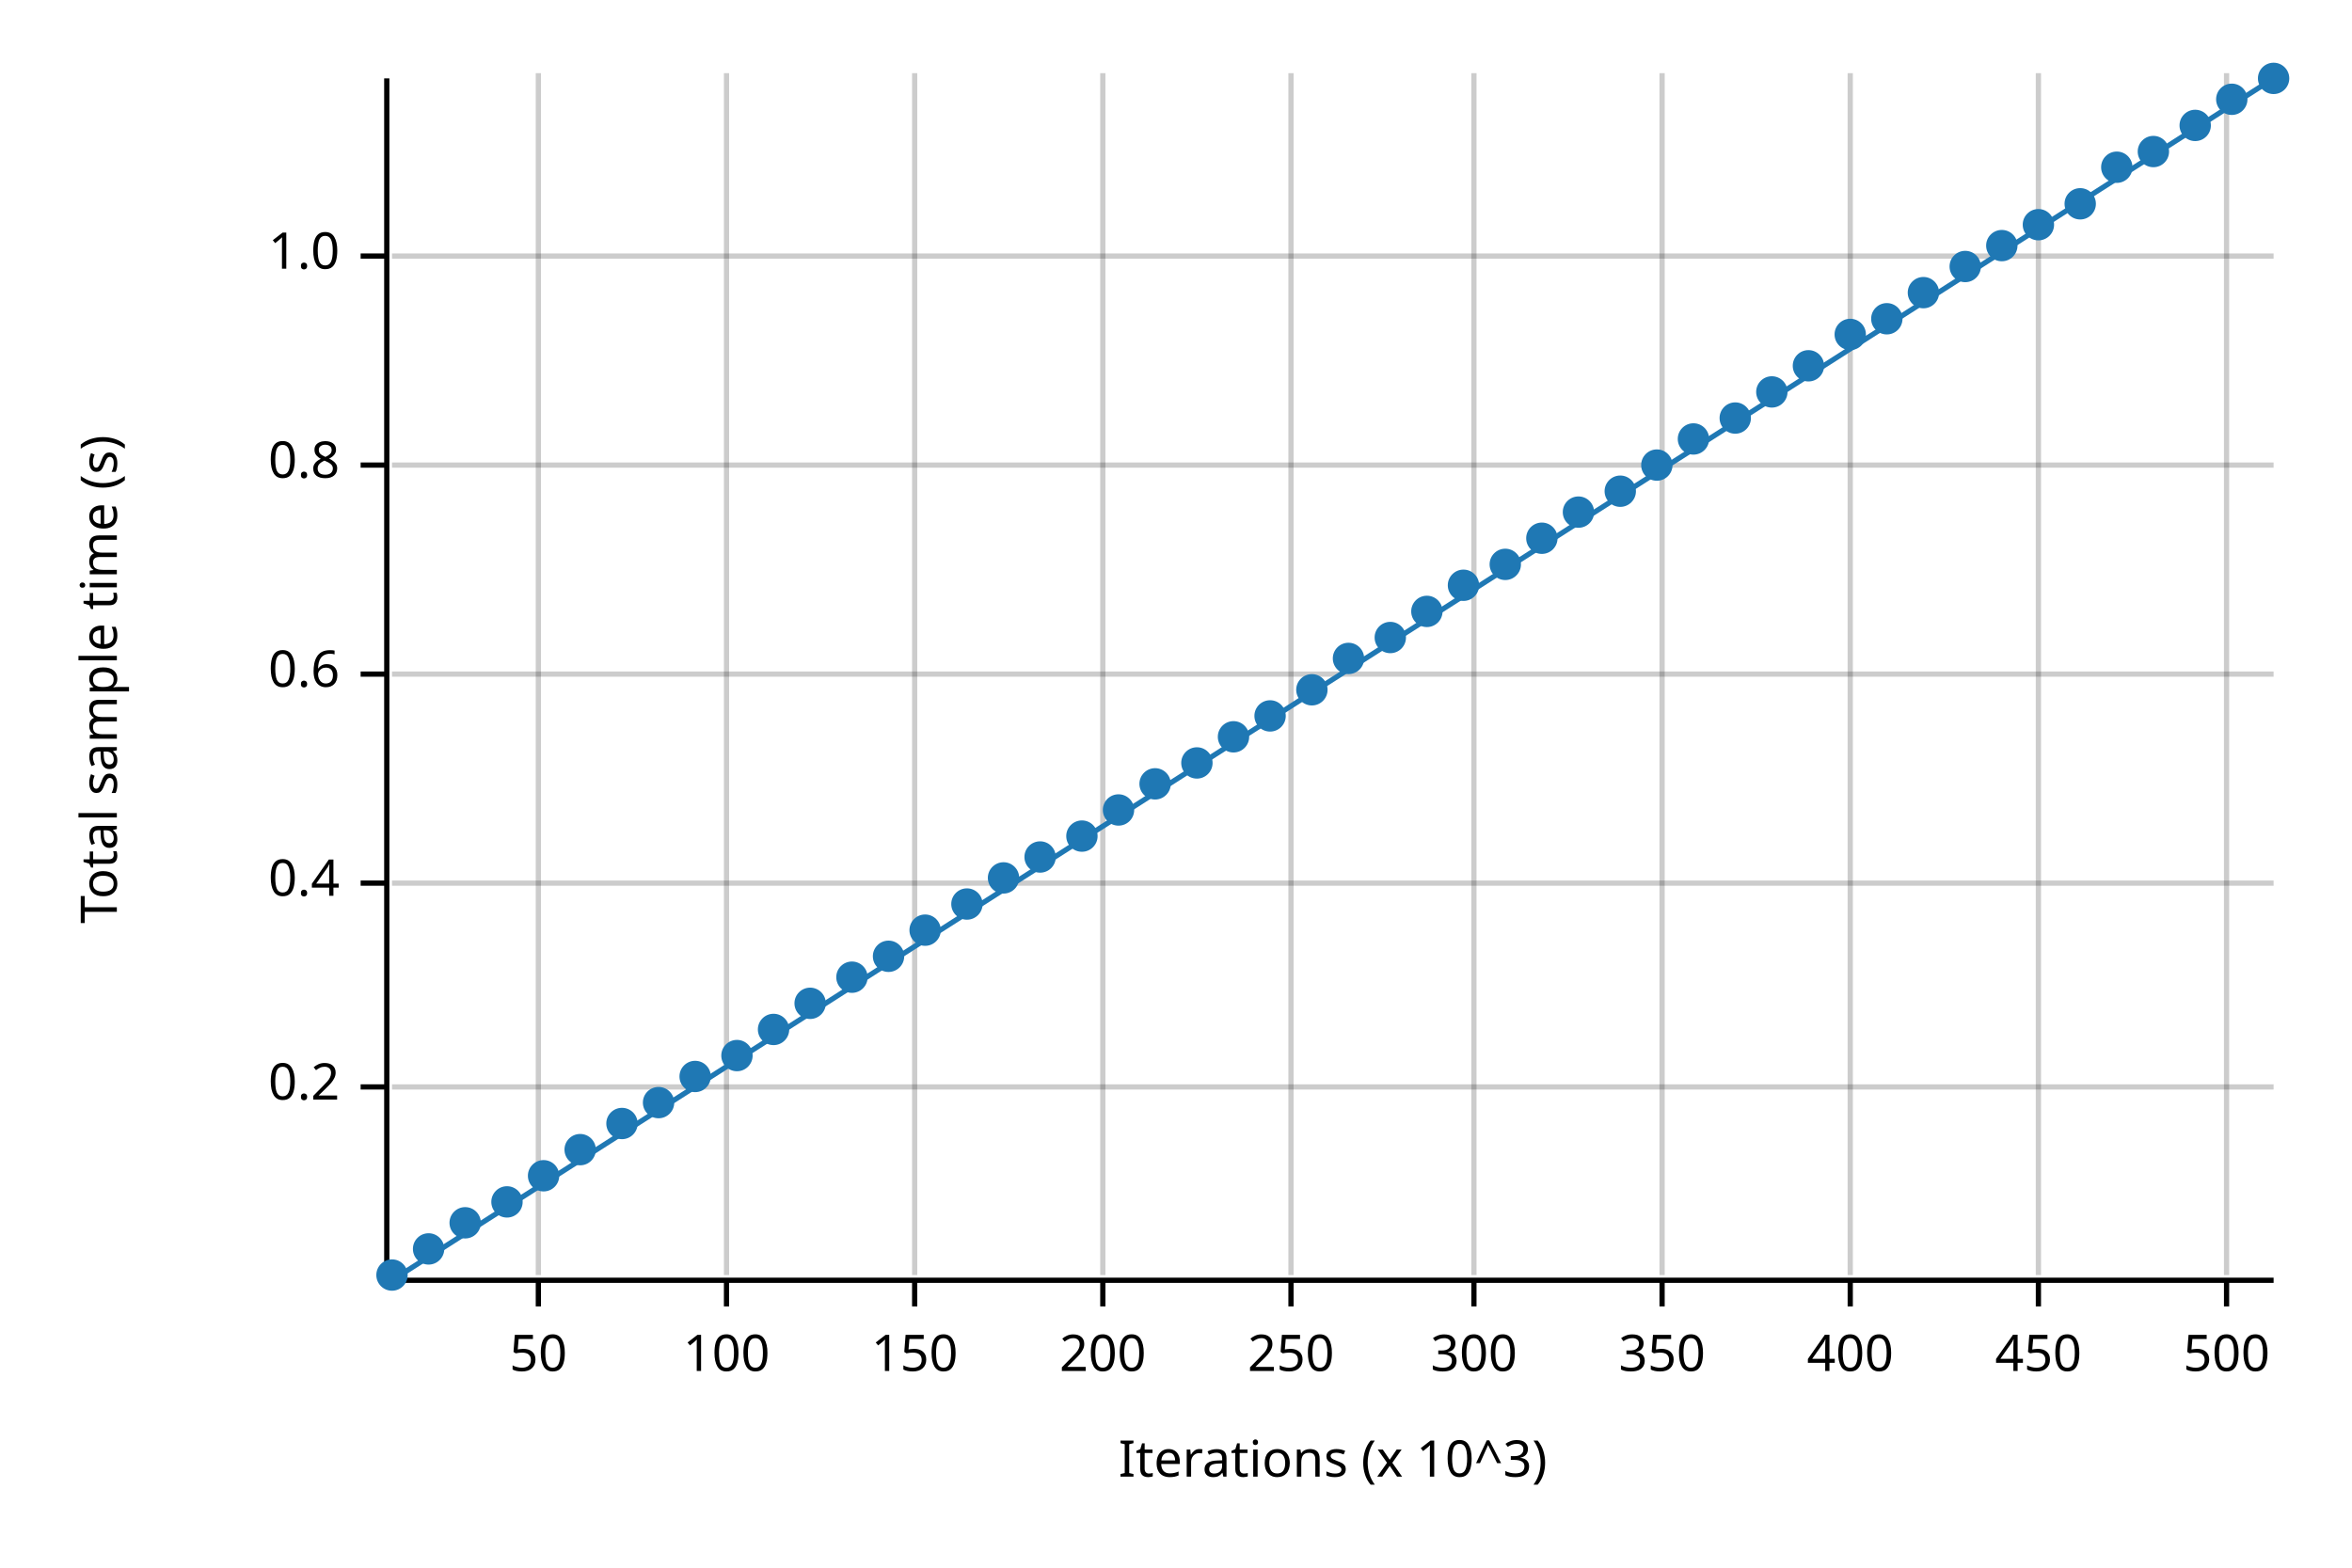
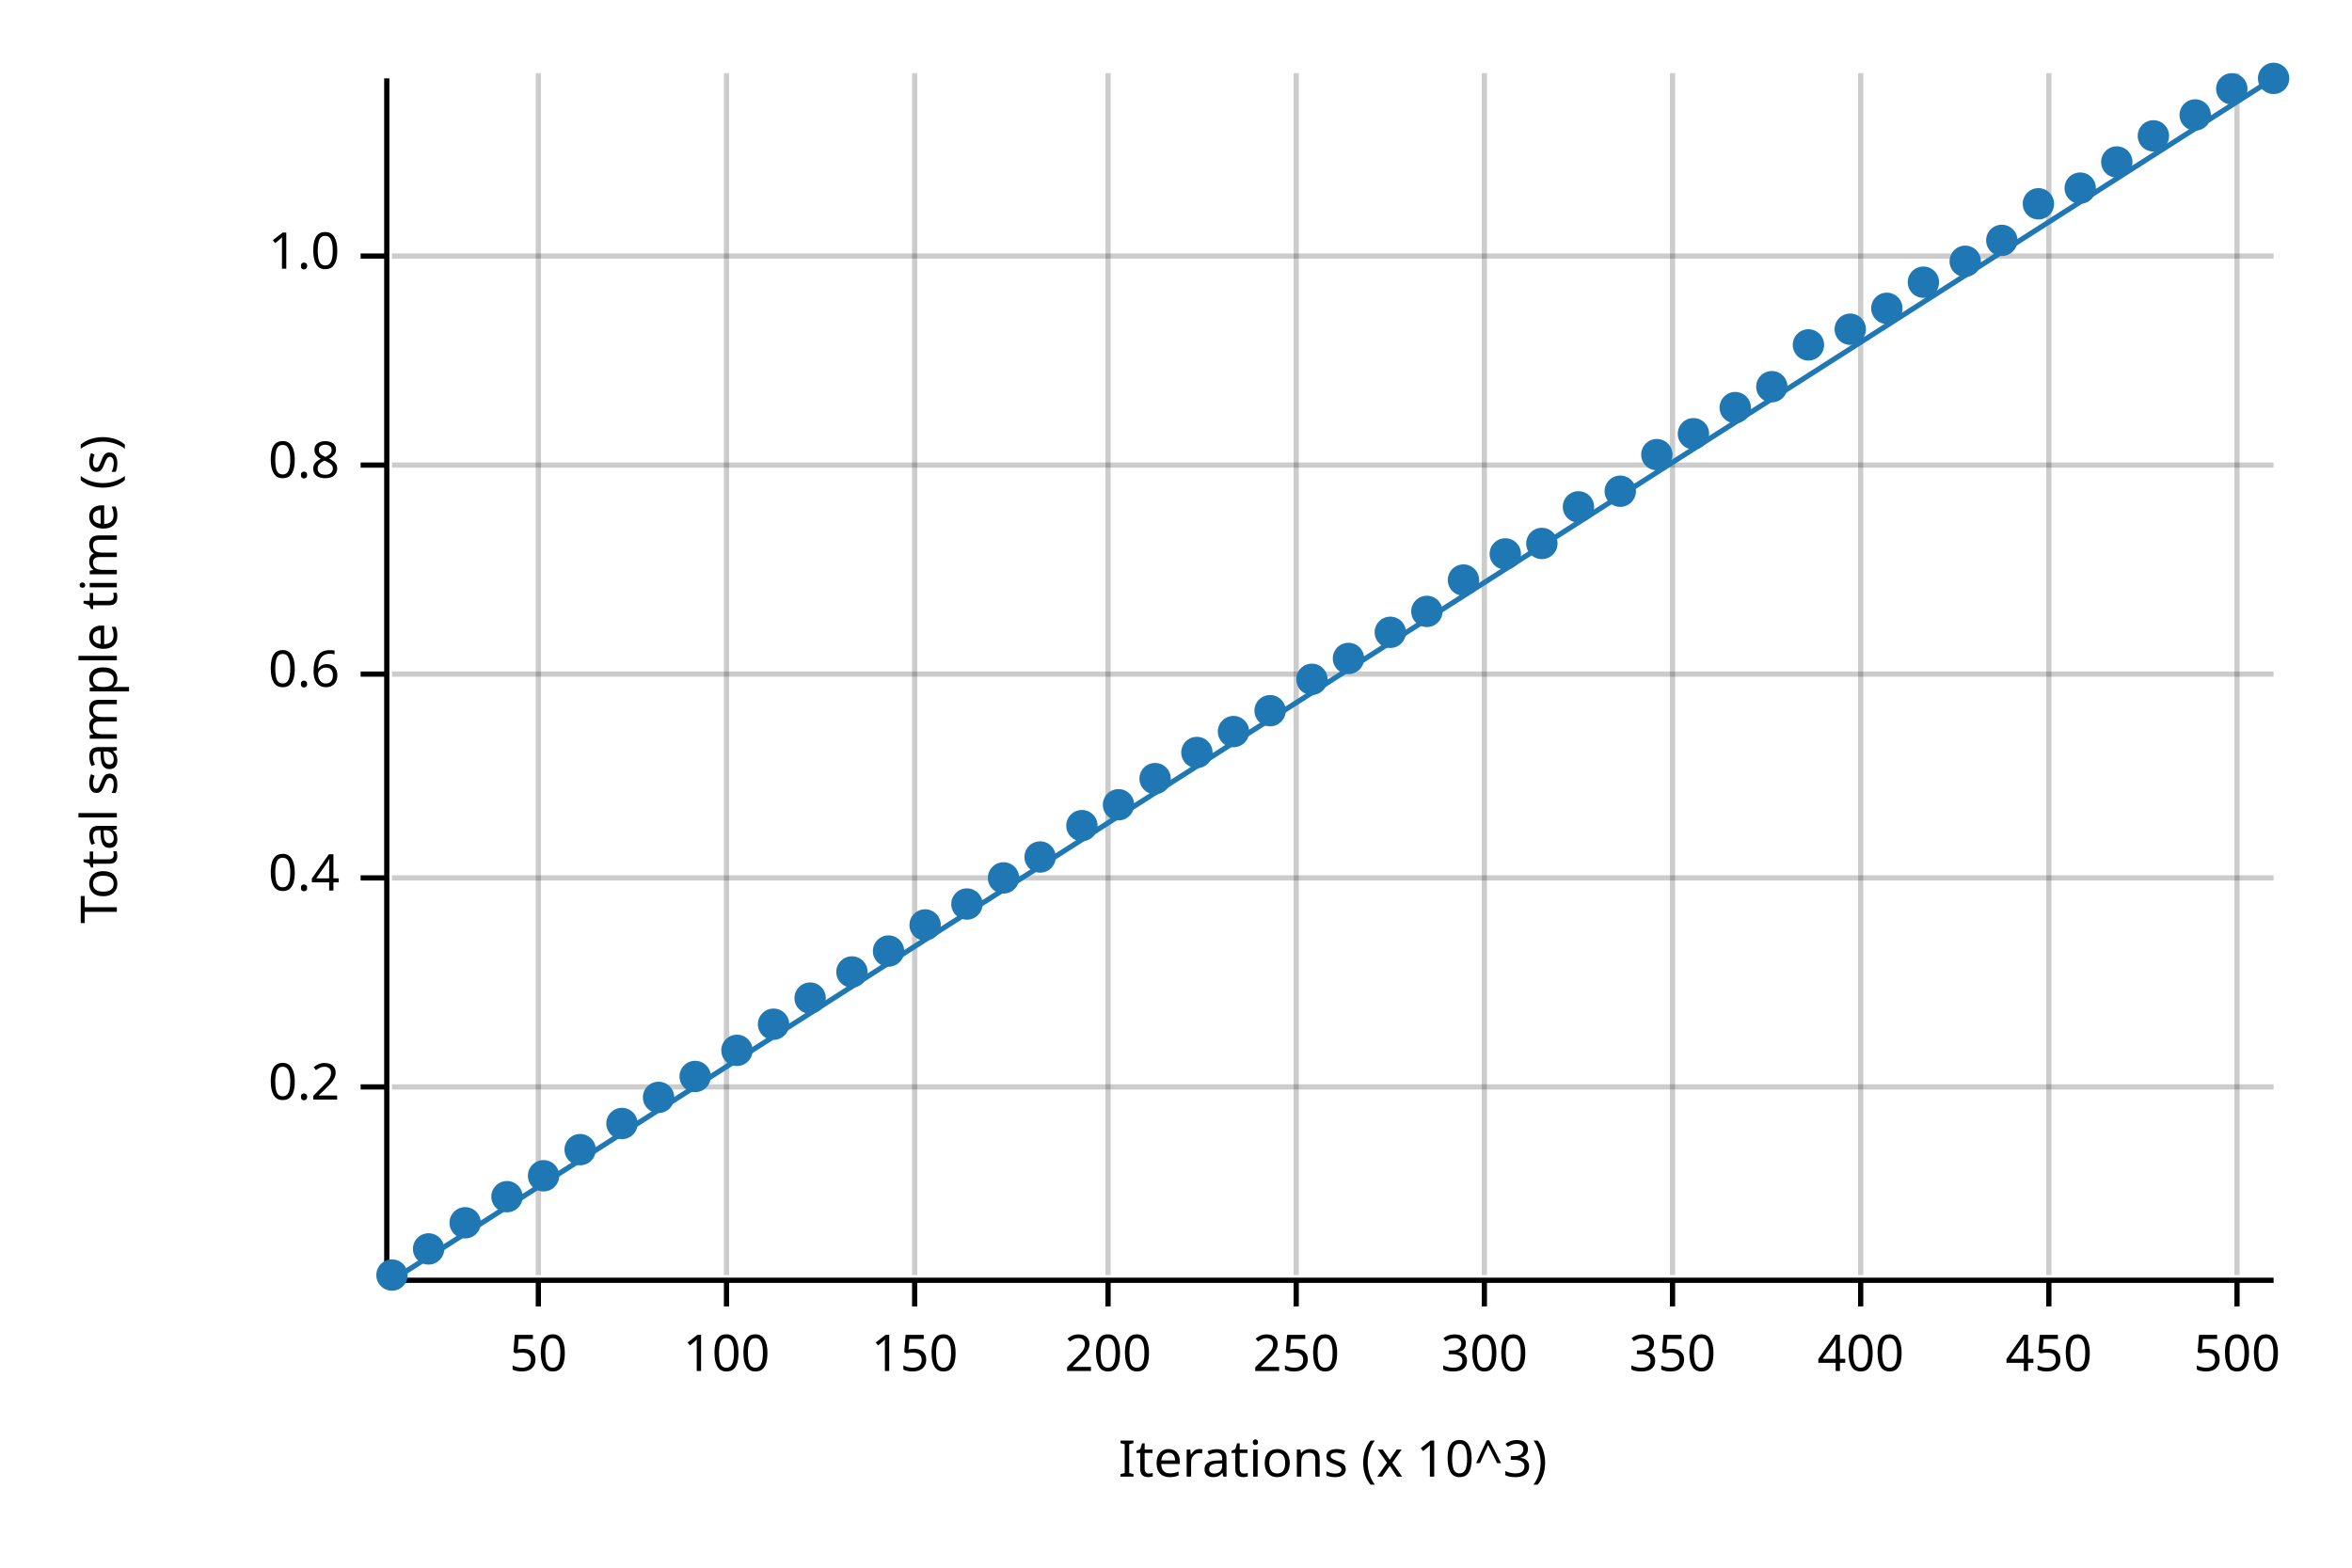
<svg xmlns="http://www.w3.org/2000/svg" width="450" height="300" viewBox="0 0 450 300">
  <text x="15" y="130" dy="0.76em" text-anchor="middle" font-family="sans-serif" font-size="9.677" opacity="1" fill="#000000" transform="rotate(270, 15, 130)">
Total sample time (s)
</text>
  <text x="255" y="285" dy="-0.5ex" text-anchor="middle" font-family="sans-serif" font-size="9.677" opacity="1" fill="#000000">
Iterations (x 10^3)
</text>
  <line opacity="0.2" stroke="#000000" stroke-width="1" x1="103" y1="244" x2="103" y2="14" />
  <line opacity="0.2" stroke="#000000" stroke-width="1" x1="139" y1="244" x2="139" y2="14" />
  <line opacity="0.2" stroke="#000000" stroke-width="1" x1="175" y1="244" x2="175" y2="14" />
-   <line opacity="0.2" stroke="#000000" stroke-width="1" x1="211" y1="244" x2="211" y2="14" />
-   <line opacity="0.2" stroke="#000000" stroke-width="1" x1="247" y1="244" x2="247" y2="14" />
-   <line opacity="0.2" stroke="#000000" stroke-width="1" x1="282" y1="244" x2="282" y2="14" />
-   <line opacity="0.2" stroke="#000000" stroke-width="1" x1="318" y1="244" x2="318" y2="14" />
-   <line opacity="0.2" stroke="#000000" stroke-width="1" x1="354" y1="244" x2="354" y2="14" />
-   <line opacity="0.2" stroke="#000000" stroke-width="1" x1="390" y1="244" x2="390" y2="14" />
-   <line opacity="0.2" stroke="#000000" stroke-width="1" x1="426" y1="244" x2="426" y2="14" />
+   <line opacity="0.2" stroke="#000000" stroke-width="1" x1="212" y1="244" x2="212" y2="14" />
+   <line opacity="0.2" stroke="#000000" stroke-width="1" x1="248" y1="244" x2="248" y2="14" />
+   <line opacity="0.2" stroke="#000000" stroke-width="1" x1="284" y1="244" x2="284" y2="14" />
+   <line opacity="0.2" stroke="#000000" stroke-width="1" x1="320" y1="244" x2="320" y2="14" />
+   <line opacity="0.2" stroke="#000000" stroke-width="1" x1="356" y1="244" x2="356" y2="14" />
+   <line opacity="0.2" stroke="#000000" stroke-width="1" x1="392" y1="244" x2="392" y2="14" />
+   <line opacity="0.2" stroke="#000000" stroke-width="1" x1="428" y1="244" x2="428" y2="14" />
  <line opacity="0.2" stroke="#000000" stroke-width="1" x1="75" y1="208" x2="435" y2="208" />
-   <line opacity="0.2" stroke="#000000" stroke-width="1" x1="75" y1="169" x2="435" y2="169" />
+   <line opacity="0.2" stroke="#000000" stroke-width="1" x1="75" y1="168" x2="435" y2="168" />
  <line opacity="0.2" stroke="#000000" stroke-width="1" x1="75" y1="129" x2="435" y2="129" />
  <line opacity="0.2" stroke="#000000" stroke-width="1" x1="75" y1="89" x2="435" y2="89" />
  <line opacity="0.2" stroke="#000000" stroke-width="1" x1="75" y1="49" x2="435" y2="49" />
  <polyline fill="none" opacity="1" stroke="#000000" stroke-width="1" points="74,15 74,245 " />
  <text x="65" y="208" dy="0.5ex" text-anchor="end" font-family="sans-serif" font-size="9.677" opacity="1" fill="#000000">
0.2
</text>
  <polyline fill="none" opacity="1" stroke="#000000" stroke-width="1" points="69,208 74,208 " />
-   <text x="65" y="169" dy="0.5ex" text-anchor="end" font-family="sans-serif" font-size="9.677" opacity="1" fill="#000000">
+   <text x="65" y="168" dy="0.5ex" text-anchor="end" font-family="sans-serif" font-size="9.677" opacity="1" fill="#000000">
0.4
</text>
-   <polyline fill="none" opacity="1" stroke="#000000" stroke-width="1" points="69,169 74,169 " />
+   <polyline fill="none" opacity="1" stroke="#000000" stroke-width="1" points="69,168 74,168 " />
  <text x="65" y="129" dy="0.5ex" text-anchor="end" font-family="sans-serif" font-size="9.677" opacity="1" fill="#000000">
0.6
</text>
  <polyline fill="none" opacity="1" stroke="#000000" stroke-width="1" points="69,129 74,129 " />
  <text x="65" y="89" dy="0.5ex" text-anchor="end" font-family="sans-serif" font-size="9.677" opacity="1" fill="#000000">
0.8
</text>
  <polyline fill="none" opacity="1" stroke="#000000" stroke-width="1" points="69,89 74,89 " />
  <text x="65" y="49" dy="0.5ex" text-anchor="end" font-family="sans-serif" font-size="9.677" opacity="1" fill="#000000">
1.0
</text>
  <polyline fill="none" opacity="1" stroke="#000000" stroke-width="1" points="69,49 74,49 " />
  <polyline fill="none" opacity="1" stroke="#000000" stroke-width="1" points="75,245 435,245 " />
  <text x="103" y="255" dy="0.76em" text-anchor="middle" font-family="sans-serif" font-size="9.677" opacity="1" fill="#000000">
50
</text>
  <polyline fill="none" opacity="1" stroke="#000000" stroke-width="1" points="103,245 103,250 " />
  <text x="139" y="255" dy="0.76em" text-anchor="middle" font-family="sans-serif" font-size="9.677" opacity="1" fill="#000000">
100
</text>
  <polyline fill="none" opacity="1" stroke="#000000" stroke-width="1" points="139,245 139,250 " />
  <text x="175" y="255" dy="0.76em" text-anchor="middle" font-family="sans-serif" font-size="9.677" opacity="1" fill="#000000">
150
</text>
  <polyline fill="none" opacity="1" stroke="#000000" stroke-width="1" points="175,245 175,250 " />
-   <text x="211" y="255" dy="0.76em" text-anchor="middle" font-family="sans-serif" font-size="9.677" opacity="1" fill="#000000">
+   <text x="212" y="255" dy="0.76em" text-anchor="middle" font-family="sans-serif" font-size="9.677" opacity="1" fill="#000000">
200
</text>
-   <polyline fill="none" opacity="1" stroke="#000000" stroke-width="1" points="211,245 211,250 " />
-   <text x="247" y="255" dy="0.76em" text-anchor="middle" font-family="sans-serif" font-size="9.677" opacity="1" fill="#000000">
+   <polyline fill="none" opacity="1" stroke="#000000" stroke-width="1" points="212,245 212,250 " />
+   <text x="248" y="255" dy="0.76em" text-anchor="middle" font-family="sans-serif" font-size="9.677" opacity="1" fill="#000000">
250
</text>
-   <polyline fill="none" opacity="1" stroke="#000000" stroke-width="1" points="247,245 247,250 " />
-   <text x="282" y="255" dy="0.76em" text-anchor="middle" font-family="sans-serif" font-size="9.677" opacity="1" fill="#000000">
+   <polyline fill="none" opacity="1" stroke="#000000" stroke-width="1" points="248,245 248,250 " />
+   <text x="284" y="255" dy="0.76em" text-anchor="middle" font-family="sans-serif" font-size="9.677" opacity="1" fill="#000000">
300
</text>
-   <polyline fill="none" opacity="1" stroke="#000000" stroke-width="1" points="282,245 282,250 " />
-   <text x="318" y="255" dy="0.76em" text-anchor="middle" font-family="sans-serif" font-size="9.677" opacity="1" fill="#000000">
+   <polyline fill="none" opacity="1" stroke="#000000" stroke-width="1" points="284,245 284,250 " />
+   <text x="320" y="255" dy="0.76em" text-anchor="middle" font-family="sans-serif" font-size="9.677" opacity="1" fill="#000000">
350
</text>
-   <polyline fill="none" opacity="1" stroke="#000000" stroke-width="1" points="318,245 318,250 " />
-   <text x="354" y="255" dy="0.76em" text-anchor="middle" font-family="sans-serif" font-size="9.677" opacity="1" fill="#000000">
+   <polyline fill="none" opacity="1" stroke="#000000" stroke-width="1" points="320,245 320,250 " />
+   <text x="356" y="255" dy="0.76em" text-anchor="middle" font-family="sans-serif" font-size="9.677" opacity="1" fill="#000000">
400
</text>
-   <polyline fill="none" opacity="1" stroke="#000000" stroke-width="1" points="354,245 354,250 " />
-   <text x="390" y="255" dy="0.76em" text-anchor="middle" font-family="sans-serif" font-size="9.677" opacity="1" fill="#000000">
+   <polyline fill="none" opacity="1" stroke="#000000" stroke-width="1" points="356,245 356,250 " />
+   <text x="392" y="255" dy="0.76em" text-anchor="middle" font-family="sans-serif" font-size="9.677" opacity="1" fill="#000000">
450
</text>
-   <polyline fill="none" opacity="1" stroke="#000000" stroke-width="1" points="390,245 390,250 " />
-   <text x="426" y="255" dy="0.76em" text-anchor="middle" font-family="sans-serif" font-size="9.677" opacity="1" fill="#000000">
+   <polyline fill="none" opacity="1" stroke="#000000" stroke-width="1" points="392,245 392,250 " />
+   <text x="428" y="255" dy="0.76em" text-anchor="middle" font-family="sans-serif" font-size="9.677" opacity="1" fill="#000000">
500
</text>
-   <polyline fill="none" opacity="1" stroke="#000000" stroke-width="1" points="426,245 426,250 " />
+   <polyline fill="none" opacity="1" stroke="#000000" stroke-width="1" points="428,245 428,250 " />
  <circle cx="75" cy="244" r="3" opacity="1" fill="#1F78B4" stroke="none" stroke-width="1" />
  <circle cx="82" cy="239" r="3" opacity="1" fill="#1F78B4" stroke="none" stroke-width="1" />
  <circle cx="89" cy="234" r="3" opacity="1" fill="#1F78B4" stroke="none" stroke-width="1" />
-   <circle cx="97" cy="230" r="3" opacity="1" fill="#1F78B4" stroke="none" stroke-width="1" />
+   <circle cx="97" cy="229" r="3" opacity="1" fill="#1F78B4" stroke="none" stroke-width="1" />
  <circle cx="104" cy="225" r="3" opacity="1" fill="#1F78B4" stroke="none" stroke-width="1" />
  <circle cx="111" cy="220" r="3" opacity="1" fill="#1F78B4" stroke="none" stroke-width="1" />
  <circle cx="119" cy="215" r="3" opacity="1" fill="#1F78B4" stroke="none" stroke-width="1" />
-   <circle cx="126" cy="211" r="3" opacity="1" fill="#1F78B4" stroke="none" stroke-width="1" />
+   <circle cx="126" cy="210" r="3" opacity="1" fill="#1F78B4" stroke="none" stroke-width="1" />
  <circle cx="133" cy="206" r="3" opacity="1" fill="#1F78B4" stroke="none" stroke-width="1" />
-   <circle cx="141" cy="202" r="3" opacity="1" fill="#1F78B4" stroke="none" stroke-width="1" />
-   <circle cx="148" cy="197" r="3" opacity="1" fill="#1F78B4" stroke="none" stroke-width="1" />
-   <circle cx="155" cy="192" r="3" opacity="1" fill="#1F78B4" stroke="none" stroke-width="1" />
-   <circle cx="163" cy="187" r="3" opacity="1" fill="#1F78B4" stroke="none" stroke-width="1" />
-   <circle cx="170" cy="183" r="3" opacity="1" fill="#1F78B4" stroke="none" stroke-width="1" />
-   <circle cx="177" cy="178" r="3" opacity="1" fill="#1F78B4" stroke="none" stroke-width="1" />
+   <circle cx="141" cy="201" r="3" opacity="1" fill="#1F78B4" stroke="none" stroke-width="1" />
+   <circle cx="148" cy="196" r="3" opacity="1" fill="#1F78B4" stroke="none" stroke-width="1" />
+   <circle cx="155" cy="191" r="3" opacity="1" fill="#1F78B4" stroke="none" stroke-width="1" />
+   <circle cx="163" cy="186" r="3" opacity="1" fill="#1F78B4" stroke="none" stroke-width="1" />
+   <circle cx="170" cy="182" r="3" opacity="1" fill="#1F78B4" stroke="none" stroke-width="1" />
+   <circle cx="177" cy="177" r="3" opacity="1" fill="#1F78B4" stroke="none" stroke-width="1" />
  <circle cx="185" cy="173" r="3" opacity="1" fill="#1F78B4" stroke="none" stroke-width="1" />
  <circle cx="192" cy="168" r="3" opacity="1" fill="#1F78B4" stroke="none" stroke-width="1" />
  <circle cx="199" cy="164" r="3" opacity="1" fill="#1F78B4" stroke="none" stroke-width="1" />
-   <circle cx="207" cy="160" r="3" opacity="1" fill="#1F78B4" stroke="none" stroke-width="1" />
-   <circle cx="214" cy="155" r="3" opacity="1" fill="#1F78B4" stroke="none" stroke-width="1" />
-   <circle cx="221" cy="150" r="3" opacity="1" fill="#1F78B4" stroke="none" stroke-width="1" />
-   <circle cx="229" cy="146" r="3" opacity="1" fill="#1F78B4" stroke="none" stroke-width="1" />
-   <circle cx="236" cy="141" r="3" opacity="1" fill="#1F78B4" stroke="none" stroke-width="1" />
-   <circle cx="243" cy="137" r="3" opacity="1" fill="#1F78B4" stroke="none" stroke-width="1" />
-   <circle cx="251" cy="132" r="3" opacity="1" fill="#1F78B4" stroke="none" stroke-width="1" />
+   <circle cx="207" cy="158" r="3" opacity="1" fill="#1F78B4" stroke="none" stroke-width="1" />
+   <circle cx="214" cy="154" r="3" opacity="1" fill="#1F78B4" stroke="none" stroke-width="1" />
+   <circle cx="221" cy="149" r="3" opacity="1" fill="#1F78B4" stroke="none" stroke-width="1" />
+   <circle cx="229" cy="144" r="3" opacity="1" fill="#1F78B4" stroke="none" stroke-width="1" />
+   <circle cx="236" cy="140" r="3" opacity="1" fill="#1F78B4" stroke="none" stroke-width="1" />
+   <circle cx="243" cy="136" r="3" opacity="1" fill="#1F78B4" stroke="none" stroke-width="1" />
+   <circle cx="251" cy="130" r="3" opacity="1" fill="#1F78B4" stroke="none" stroke-width="1" />
  <circle cx="258" cy="126" r="3" opacity="1" fill="#1F78B4" stroke="none" stroke-width="1" />
-   <circle cx="266" cy="122" r="3" opacity="1" fill="#1F78B4" stroke="none" stroke-width="1" />
+   <circle cx="266" cy="121" r="3" opacity="1" fill="#1F78B4" stroke="none" stroke-width="1" />
  <circle cx="273" cy="117" r="3" opacity="1" fill="#1F78B4" stroke="none" stroke-width="1" />
-   <circle cx="280" cy="112" r="3" opacity="1" fill="#1F78B4" stroke="none" stroke-width="1" />
-   <circle cx="288" cy="108" r="3" opacity="1" fill="#1F78B4" stroke="none" stroke-width="1" />
-   <circle cx="295" cy="103" r="3" opacity="1" fill="#1F78B4" stroke="none" stroke-width="1" />
-   <circle cx="302" cy="98" r="3" opacity="1" fill="#1F78B4" stroke="none" stroke-width="1" />
+   <circle cx="280" cy="111" r="3" opacity="1" fill="#1F78B4" stroke="none" stroke-width="1" />
+   <circle cx="288" cy="106" r="3" opacity="1" fill="#1F78B4" stroke="none" stroke-width="1" />
+   <circle cx="295" cy="104" r="3" opacity="1" fill="#1F78B4" stroke="none" stroke-width="1" />
+   <circle cx="302" cy="97" r="3" opacity="1" fill="#1F78B4" stroke="none" stroke-width="1" />
  <circle cx="310" cy="94" r="3" opacity="1" fill="#1F78B4" stroke="none" stroke-width="1" />
-   <circle cx="317" cy="89" r="3" opacity="1" fill="#1F78B4" stroke="none" stroke-width="1" />
-   <circle cx="324" cy="84" r="3" opacity="1" fill="#1F78B4" stroke="none" stroke-width="1" />
-   <circle cx="332" cy="80" r="3" opacity="1" fill="#1F78B4" stroke="none" stroke-width="1" />
-   <circle cx="339" cy="75" r="3" opacity="1" fill="#1F78B4" stroke="none" stroke-width="1" />
-   <circle cx="346" cy="70" r="3" opacity="1" fill="#1F78B4" stroke="none" stroke-width="1" />
-   <circle cx="354" cy="64" r="3" opacity="1" fill="#1F78B4" stroke="none" stroke-width="1" />
-   <circle cx="361" cy="61" r="3" opacity="1" fill="#1F78B4" stroke="none" stroke-width="1" />
-   <circle cx="368" cy="56" r="3" opacity="1" fill="#1F78B4" stroke="none" stroke-width="1" />
-   <circle cx="376" cy="51" r="3" opacity="1" fill="#1F78B4" stroke="none" stroke-width="1" />
-   <circle cx="383" cy="47" r="3" opacity="1" fill="#1F78B4" stroke="none" stroke-width="1" />
-   <circle cx="390" cy="43" r="3" opacity="1" fill="#1F78B4" stroke="none" stroke-width="1" />
-   <circle cx="398" cy="39" r="3" opacity="1" fill="#1F78B4" stroke="none" stroke-width="1" />
-   <circle cx="405" cy="32" r="3" opacity="1" fill="#1F78B4" stroke="none" stroke-width="1" />
-   <circle cx="412" cy="29" r="3" opacity="1" fill="#1F78B4" stroke="none" stroke-width="1" />
-   <circle cx="420" cy="24" r="3" opacity="1" fill="#1F78B4" stroke="none" stroke-width="1" />
-   <circle cx="427" cy="19" r="3" opacity="1" fill="#1F78B4" stroke="none" stroke-width="1" />
+   <circle cx="317" cy="87" r="3" opacity="1" fill="#1F78B4" stroke="none" stroke-width="1" />
+   <circle cx="324" cy="83" r="3" opacity="1" fill="#1F78B4" stroke="none" stroke-width="1" />
+   <circle cx="332" cy="78" r="3" opacity="1" fill="#1F78B4" stroke="none" stroke-width="1" />
+   <circle cx="339" cy="74" r="3" opacity="1" fill="#1F78B4" stroke="none" stroke-width="1" />
+   <circle cx="346" cy="66" r="3" opacity="1" fill="#1F78B4" stroke="none" stroke-width="1" />
+   <circle cx="354" cy="63" r="3" opacity="1" fill="#1F78B4" stroke="none" stroke-width="1" />
+   <circle cx="361" cy="59" r="3" opacity="1" fill="#1F78B4" stroke="none" stroke-width="1" />
+   <circle cx="368" cy="54" r="3" opacity="1" fill="#1F78B4" stroke="none" stroke-width="1" />
+   <circle cx="376" cy="50" r="3" opacity="1" fill="#1F78B4" stroke="none" stroke-width="1" />
+   <circle cx="383" cy="46" r="3" opacity="1" fill="#1F78B4" stroke="none" stroke-width="1" />
+   <circle cx="390" cy="39" r="3" opacity="1" fill="#1F78B4" stroke="none" stroke-width="1" />
+   <circle cx="398" cy="36" r="3" opacity="1" fill="#1F78B4" stroke="none" stroke-width="1" />
+   <circle cx="405" cy="31" r="3" opacity="1" fill="#1F78B4" stroke="none" stroke-width="1" />
+   <circle cx="412" cy="26" r="3" opacity="1" fill="#1F78B4" stroke="none" stroke-width="1" />
+   <circle cx="420" cy="22" r="3" opacity="1" fill="#1F78B4" stroke="none" stroke-width="1" />
+   <circle cx="427" cy="17" r="3" opacity="1" fill="#1F78B4" stroke="none" stroke-width="1" />
  <circle cx="435" cy="15" r="3" opacity="1" fill="#1F78B4" stroke="none" stroke-width="1" />
  <polyline fill="none" opacity="1" stroke="#1F78B4" stroke-width="1" points="75,245 435,15 " />
  <polygon opacity="0.25" fill="#1F78B4" points="75,245 435,15 435,15 " />
</svg>
